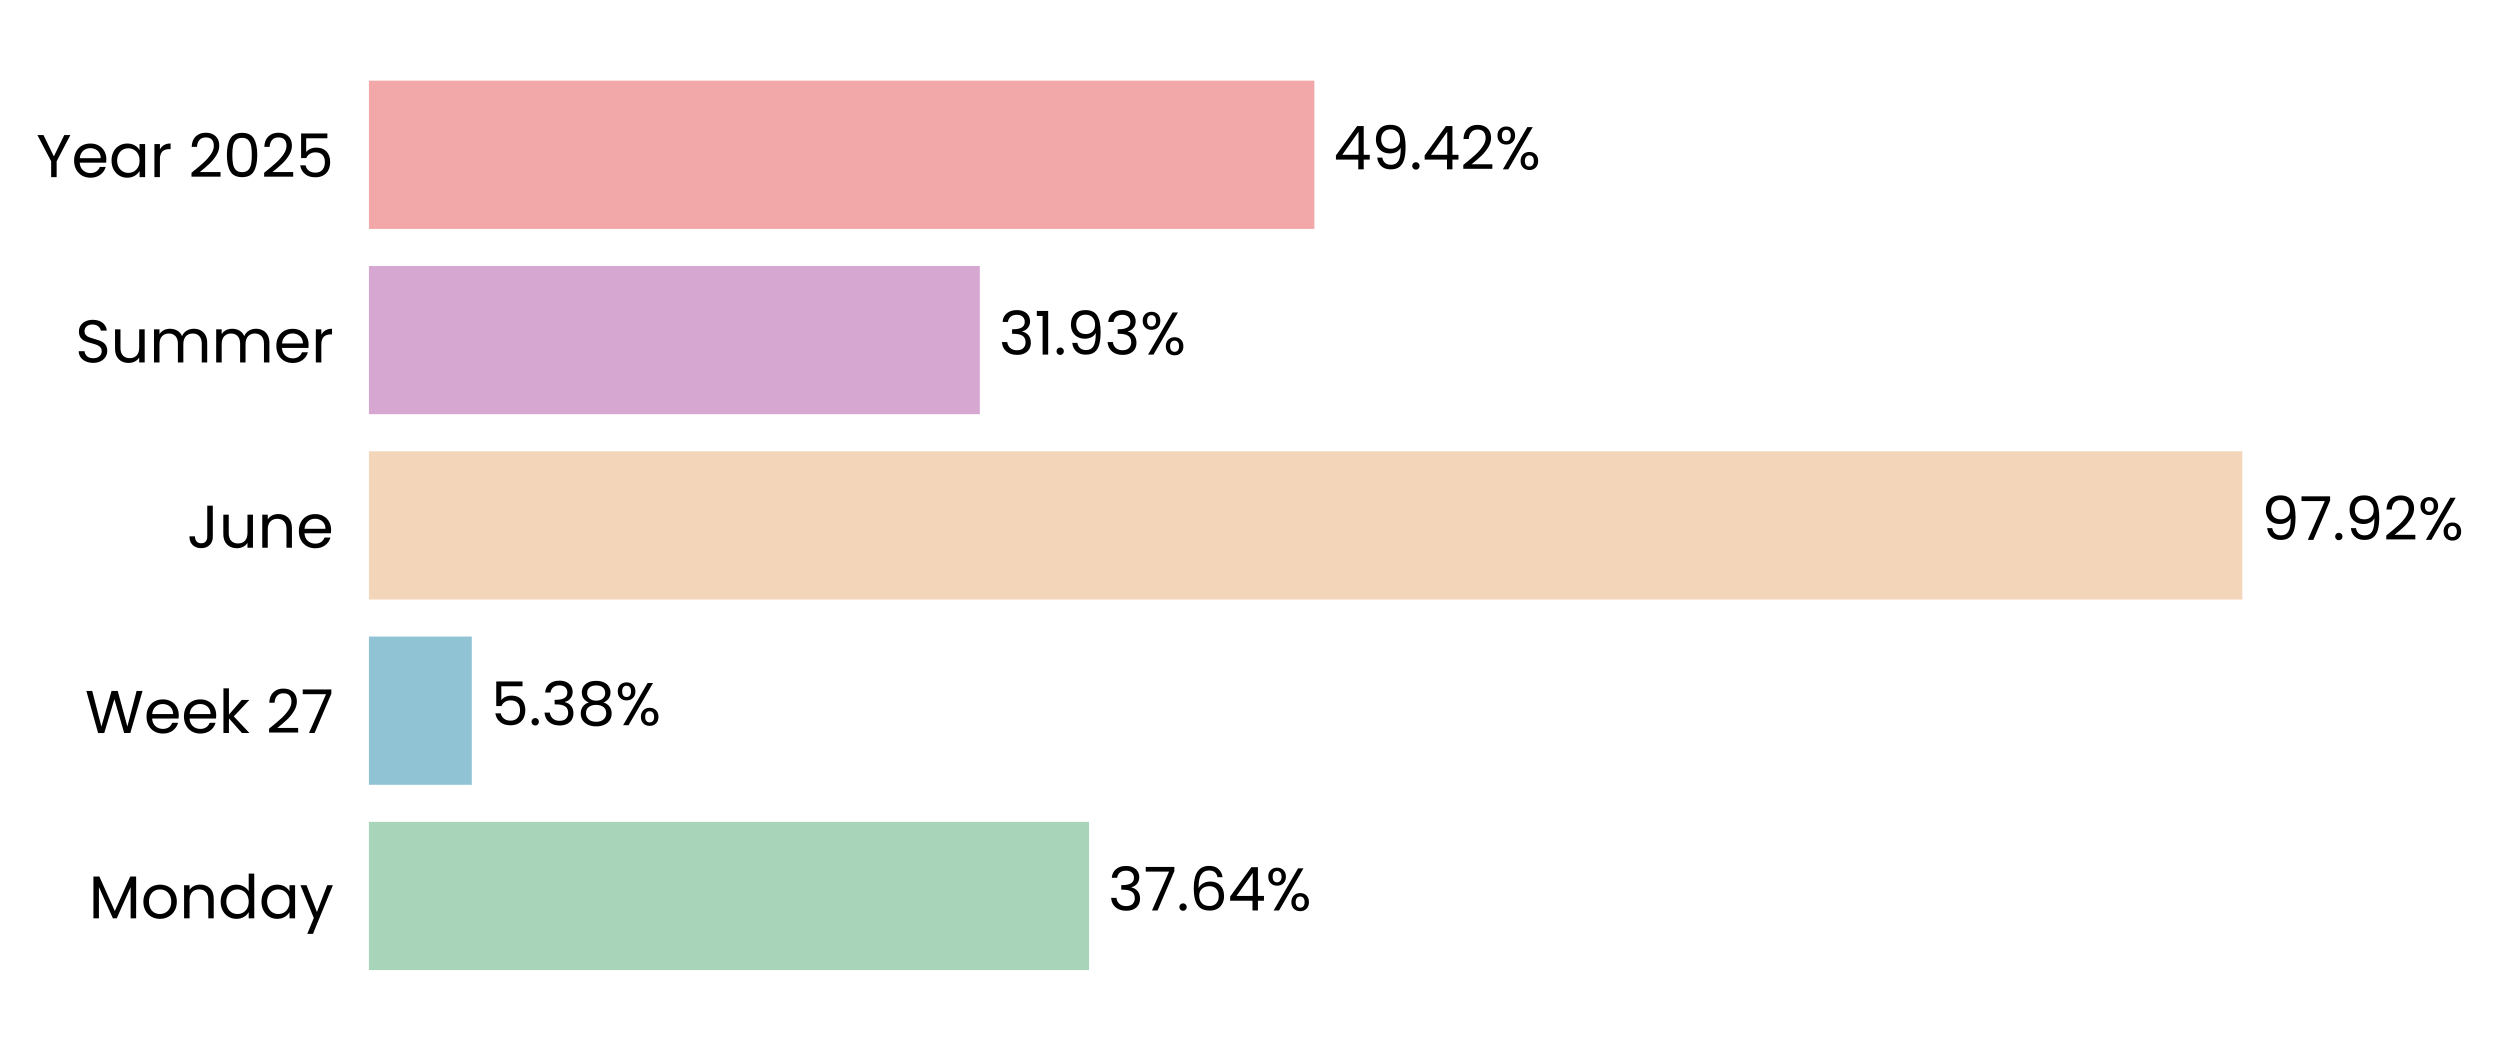
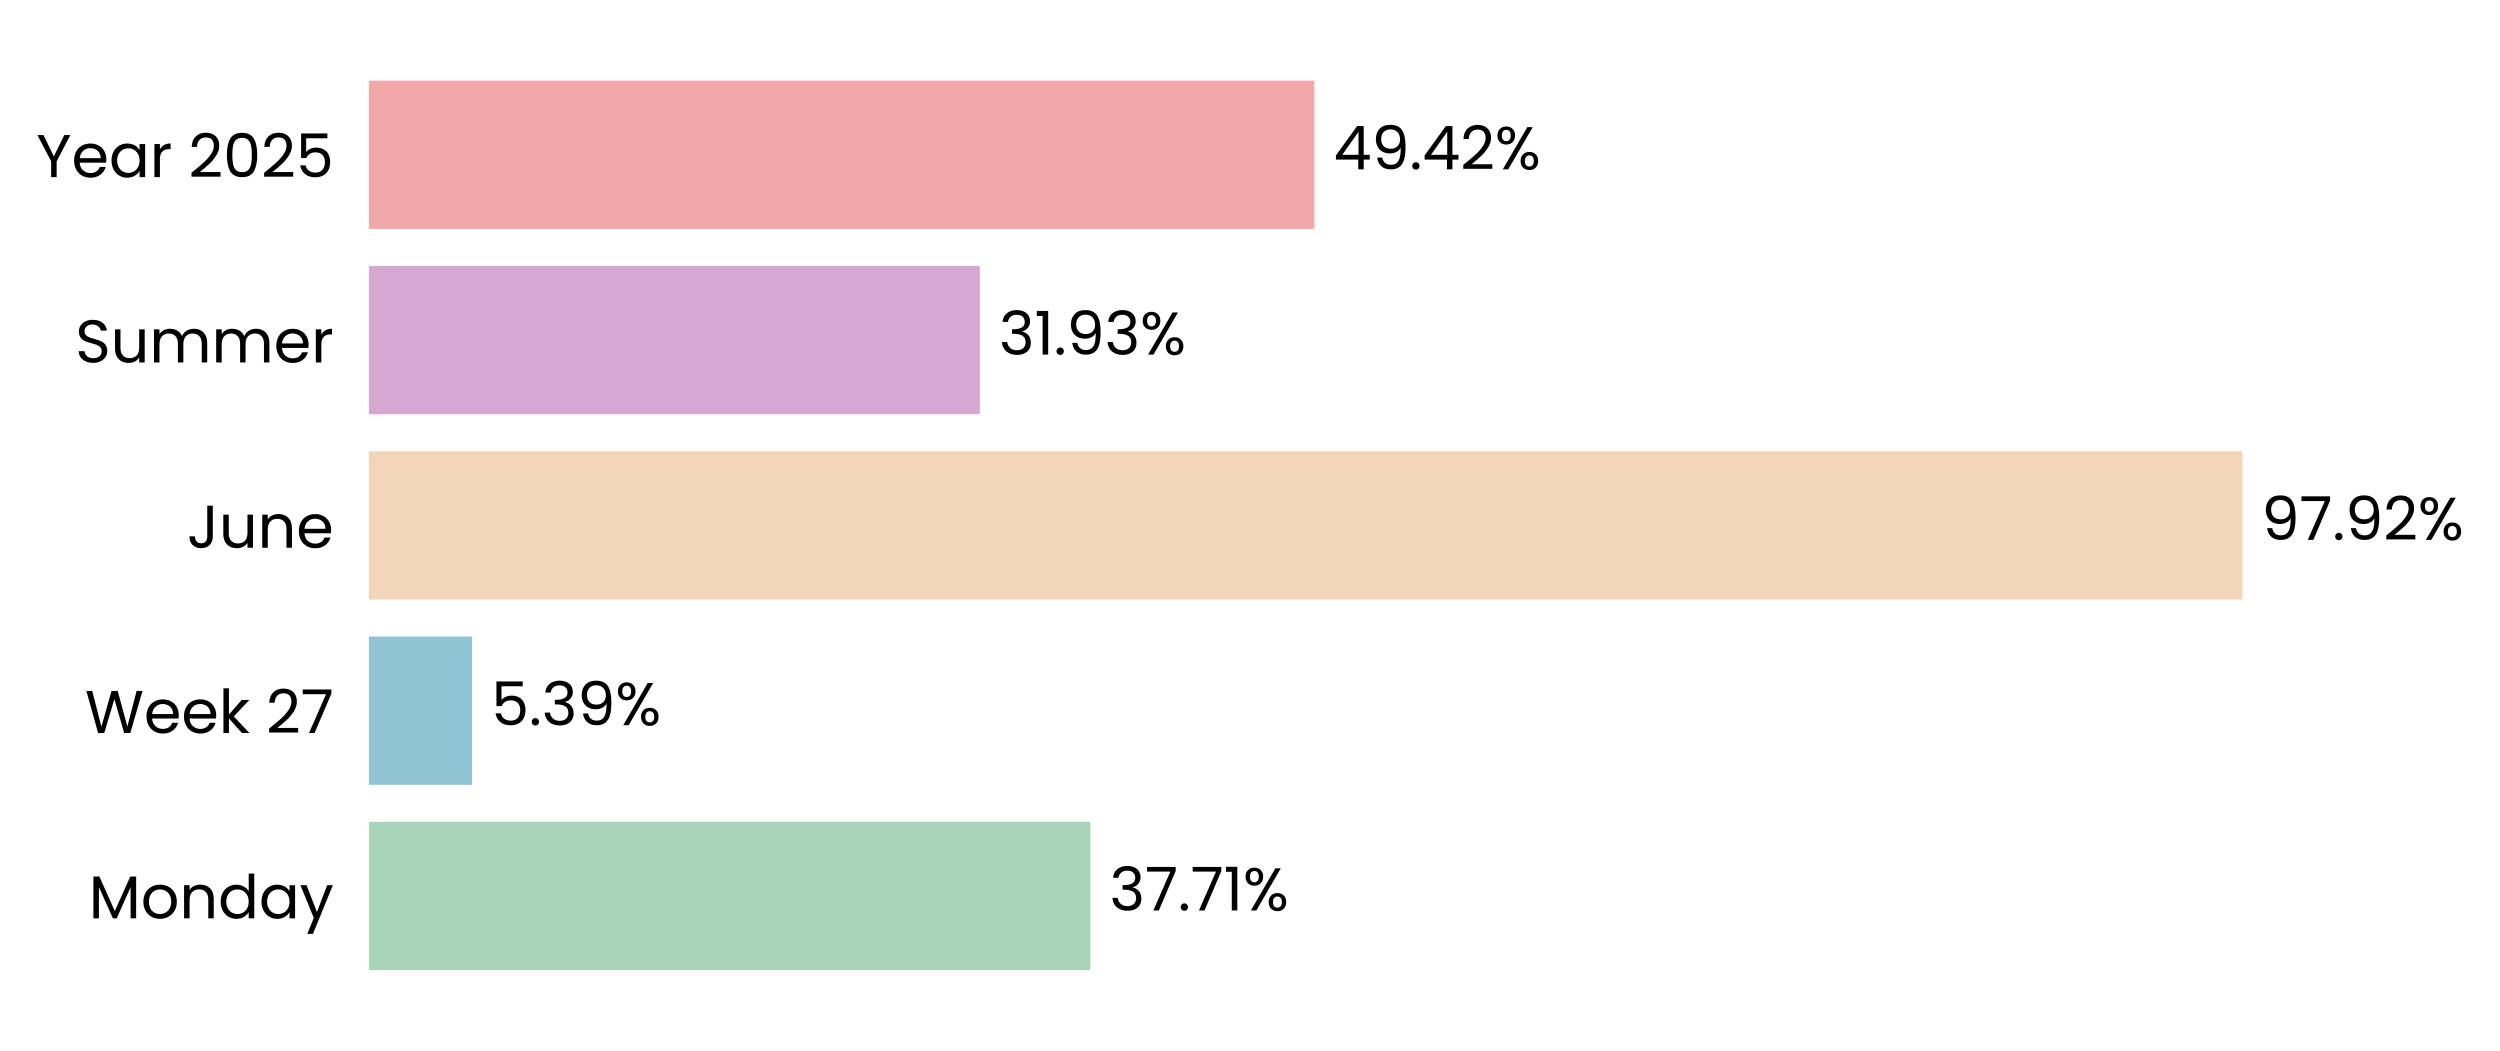
<svg xmlns="http://www.w3.org/2000/svg" xmlns:xlink="http://www.w3.org/1999/xlink" width="496.774pt" height="208.8pt" viewBox="0 0 496.774 208.8" version="1.1">
  <defs>
    <style type="text/css">*{stroke-linejoin: round; stroke-linecap: butt}</style>
  </defs>
  <g id="figure_1">
    <g id="patch_1">
      <path d="M 0 208.8  L 496.774 208.8  L 496.774 0  L 0 0  L 0 208.8  z " style="fill: none" />
    </g>
    <g id="axes_1">
      <g id="patch_2">
-         <path d="M 73.311 201.6  L 453.475 201.6  L 453.475 7.2  L 73.311 7.2  L 73.311 201.6  z " style="fill: none" />
+         <path d="M 73.311 201.6  L 453.466 201.6  L 453.466 7.2  L 73.311 7.2  L 73.311 201.6  z " style="fill: none" />
      </g>
      <g id="patch_3">
-         <path d="M 73.311 192.764  L 216.401 192.764  L 216.401 163.309  L 73.311 163.309  z " clip-path="url(#pb10191c9d3)" style="fill: #a8d5ba" />
+         <path d="M 73.311 192.764  L 216.661 192.764  L 216.661 163.309  L 73.311 163.309  z " clip-path="url(#p4b93eb629f)" style="fill: #a8d5ba" />
      </g>
      <g id="patch_4">
-         <path d="M 73.311 155.945  L 93.753 155.945  L 93.753 126.491  L 73.311 126.491  z " clip-path="url(#pb10191c9d3)" style="fill: #90c3d4" />
+         <path d="M 73.311 155.945  L 93.79 155.945  L 93.79 126.491  L 73.311 126.491  z " clip-path="url(#p4b93eb629f)" style="fill: #90c3d4" />
      </g>
      <g id="patch_5">
-         <path d="M 73.311 119.127  L 445.572 119.127  L 445.572 89.673  L 73.311 89.673  z " clip-path="url(#pb10191c9d3)" style="fill: #f3d6ba" />
+         <path d="M 73.311 119.127  L 445.572 119.127  L 445.572 89.673  L 73.311 89.673  z " clip-path="url(#p4b93eb629f)" style="fill: #f3d6ba" />
      </g>
      <g id="patch_6">
-         <path d="M 73.311 82.309  L 194.701 82.309  L 194.701 52.855  L 73.311 52.855  z " clip-path="url(#pb10191c9d3)" style="fill: #d6a8d1" />
+         <path d="M 73.311 82.309  L 194.701 82.309  L 194.701 52.855  L 73.311 52.855  z " clip-path="url(#p4b93eb629f)" style="fill: #d6a8d1" />
      </g>
      <g id="patch_7">
-         <path d="M 73.311 45.491  L 261.181 45.491  L 261.181 16.036  L 73.311 16.036  z " clip-path="url(#pb10191c9d3)" style="fill: #f2a8a8" />
+         <path d="M 73.311 45.491  L 261.177 45.491  L 261.177 16.036  L 73.311 16.036  z " clip-path="url(#p4b93eb629f)" style="fill: #f2a8a8" />
      </g>
      <g id="matplotlib.axis_1">
        <g id="ytick_1">
          <g id="text_1">
            <g transform="translate(17.64187 182.4764) scale(0.12 -0.12)">
              <defs>
                <path id="Poppins-Regular-4d" d="M 5018 4429  L 5018 0  L 4435 0  L 4435 3302  L 2963 0  L 2554 0  L 1075 3309  L 1075 0  L 493 0  L 493 4429  L 1120 4429  L 2758 768  L 4397 4429  L 5018 4429  z " transform="scale(0.015625)" />
                <path id="Poppins-Regular-6f" d="M 2022 -58  Q 1530 -58 1130 166  Q 730 390 502 803  Q 275 1216 275 1760  Q 275 2298 508 2710  Q 742 3123 1145 3344  Q 1549 3565 2048 3565  Q 2547 3565 2950 3344  Q 3354 3123 3587 2713  Q 3821 2304 3821 1760  Q 3821 1216 3581 803  Q 3341 390 2931 166  Q 2522 -58 2022 -58  z M 2022 454  Q 2336 454 2611 601  Q 2886 749 3056 1043  Q 3226 1338 3226 1760  Q 3226 2182 3059 2476  Q 2893 2771 2624 2915  Q 2355 3059 2042 3059  Q 1722 3059 1456 2915  Q 1190 2771 1030 2476  Q 870 2182 870 1760  Q 870 1331 1027 1036  Q 1184 742 1446 598  Q 1709 454 2022 454  z " transform="scale(0.015625)" />
                <path id="Poppins-Regular-6e" d="M 2202 3571  Q 2842 3571 3238 3184  Q 3635 2797 3635 2067  L 3635 0  L 3059 0  L 3059 1984  Q 3059 2509 2796 2787  Q 2534 3066 2080 3066  Q 1619 3066 1347 2778  Q 1075 2490 1075 1939  L 1075 0  L 493 0  L 493 3507  L 1075 3507  L 1075 3008  Q 1248 3277 1545 3424  Q 1843 3571 2202 3571  z " transform="scale(0.015625)" />
                <path id="Poppins-Regular-64" d="M 275 1766  Q 275 2304 492 2710  Q 710 3117 1091 3341  Q 1472 3565 1946 3565  Q 2355 3565 2707 3376  Q 3059 3187 3245 2880  L 3245 4736  L 3834 4736  L 3834 0  L 3245 0  L 3245 659  Q 3072 346 2733 144  Q 2394 -58 1939 -58  Q 1472 -58 1091 172  Q 710 403 492 819  Q 275 1235 275 1766  z M 3245 1760  Q 3245 2157 3085 2451  Q 2925 2746 2653 2902  Q 2381 3059 2054 3059  Q 1728 3059 1459 2905  Q 1190 2752 1030 2457  Q 870 2163 870 1766  Q 870 1363 1030 1065  Q 1190 768 1459 611  Q 1728 454 2054 454  Q 2381 454 2653 611  Q 2925 768 3085 1065  Q 3245 1363 3245 1760  z " transform="scale(0.015625)" />
                <path id="Poppins-Regular-61" d="M 275 1766  Q 275 2304 492 2710  Q 710 3117 1091 3341  Q 1472 3565 1939 3565  Q 2400 3565 2739 3366  Q 3078 3168 3245 2867  L 3245 3507  L 3834 3507  L 3834 0  L 3245 0  L 3245 653  Q 3072 346 2729 144  Q 2387 -58 1933 -58  Q 1466 -58 1088 172  Q 710 403 492 819  Q 275 1235 275 1766  z M 3245 1760  Q 3245 2157 3085 2451  Q 2925 2746 2653 2902  Q 2381 3059 2054 3059  Q 1728 3059 1459 2905  Q 1190 2752 1030 2457  Q 870 2163 870 1766  Q 870 1363 1030 1065  Q 1190 768 1459 611  Q 1728 454 2054 454  Q 2381 454 2653 611  Q 2925 768 3085 1065  Q 3245 1363 3245 1760  z " transform="scale(0.015625)" />
                <path id="Poppins-Regular-79" d="M 3514 3507  L 1402 -1651  L 800 -1651  L 1491 38  L 77 3507  L 723 3507  L 1824 666  L 2912 3507  L 3514 3507  z " transform="scale(0.015625)" />
              </defs>
              <use xlink:href="#Poppins-Regular-4d" />
              <use xlink:href="#Poppins-Regular-6f" transform="translate(86.09999 0)" />
              <use xlink:href="#Poppins-Regular-6e" transform="translate(150.1 0)" />
              <use xlink:href="#Poppins-Regular-64" transform="translate(214.1 0)" />
              <use xlink:href="#Poppins-Regular-61" transform="translate(281.7 0)" />
              <use xlink:href="#Poppins-Regular-79" transform="translate(349.2999 0)" />
            </g>
          </g>
        </g>
        <g id="ytick_2">
          <g id="text_2">
            <g transform="translate(16.88437 145.6582) scale(0.12 -0.12)">
              <defs>
                <path id="Poppins-Regular-57" d="M 6099 4461  L 4806 0  L 4154 0  L 3117 3590  L 2042 0  L 1395 -6  L 147 4461  L 768 4461  L 1741 678  L 2816 4461  L 3469 4461  L 4493 691  L 5472 4461  L 6099 4461  z " transform="scale(0.015625)" />
                <path id="Poppins-Regular-65" d="M 3693 1888  Q 3693 1722 3674 1536  L 870 1536  Q 902 1018 1225 726  Q 1549 435 2010 435  Q 2387 435 2640 611  Q 2893 787 2995 1082  L 3622 1082  Q 3482 576 3059 259  Q 2637 -58 2010 -58  Q 1510 -58 1116 166  Q 723 390 499 803  Q 275 1216 275 1760  Q 275 2304 492 2713  Q 710 3123 1104 3344  Q 1498 3565 2010 3565  Q 2509 3565 2893 3347  Q 3277 3130 3485 2749  Q 3693 2368 3693 1888  z M 3091 2010  Q 3091 2342 2944 2582  Q 2797 2822 2544 2947  Q 2291 3072 1984 3072  Q 1542 3072 1232 2790  Q 922 2509 877 2010  L 3091 2010  z " transform="scale(0.015625)" />
                <path id="Poppins-Regular-6b" d="M 2451 0  L 1075 1549  L 1075 0  L 493 0  L 493 4736  L 1075 4736  L 1075 1952  L 2426 3507  L 3238 3507  L 1587 1760  L 3245 0  L 2451 0  z " transform="scale(0.015625)" />
                <path id="Poppins-Regular-20" transform="scale(0.015625)" />
                <path id="Poppins-Regular-32" d="M 326 467  Q 1139 1120 1600 1539  Q 2061 1958 2377 2416  Q 2694 2874 2694 3315  Q 2694 3731 2492 3971  Q 2291 4211 1843 4211  Q 1408 4211 1168 3939  Q 928 3667 909 3213  L 346 3213  Q 371 3930 780 4320  Q 1190 4710 1837 4710  Q 2496 4710 2883 4345  Q 3270 3981 3270 3341  Q 3270 2810 2953 2307  Q 2637 1805 2233 1424  Q 1830 1043 1203 538  L 3405 538  L 3405 51  L 326 51  L 326 467  z " transform="scale(0.015625)" />
                <path id="Poppins-Regular-37" d="M 3245 4173  L 1466 0  L 877 0  L 2682 4115  L 211 4115  L 211 4614  L 3245 4614  L 3245 4173  z " transform="scale(0.015625)" />
              </defs>
              <use xlink:href="#Poppins-Regular-57" />
              <use xlink:href="#Poppins-Regular-65" transform="translate(97.59999 0)" />
              <use xlink:href="#Poppins-Regular-65" transform="translate(159.6 0)" />
              <use xlink:href="#Poppins-Regular-6b" transform="translate(221.6 0)" />
              <use xlink:href="#Poppins-Regular-20" transform="translate(273.0999 0)" />
              <use xlink:href="#Poppins-Regular-32" transform="translate(299.7999 0)" />
              <use xlink:href="#Poppins-Regular-37" transform="translate(357.2999 0)" />
            </g>
          </g>
        </g>
        <g id="ytick_3">
          <g id="text_3">
            <g transform="translate(37.15125 108.84) scale(0.12 -0.12)">
              <defs>
                <path id="Poppins-Regular-4a" d="M 2739 4461  L 2739 1165  Q 2739 614 2400 284  Q 2061 -45 1504 -45  Q 941 -45 601 291  Q 262 627 262 1210  L 845 1210  Q 851 883 1014 678  Q 1178 474 1504 474  Q 1830 474 1990 669  Q 2150 864 2150 1165  L 2150 4461  L 2739 4461  z " transform="scale(0.015625)" />
                <path id="Poppins-Regular-75" d="M 3603 3507  L 3603 0  L 3021 0  L 3021 518  Q 2854 250 2556 99  Q 2259 -51 1901 -51  Q 1491 -51 1164 118  Q 838 288 649 627  Q 461 966 461 1453  L 461 3507  L 1037 3507  L 1037 1530  Q 1037 1011 1299 732  Q 1562 454 2016 454  Q 2483 454 2752 742  Q 3021 1030 3021 1581  L 3021 3507  L 3603 3507  z " transform="scale(0.015625)" />
              </defs>
              <use xlink:href="#Poppins-Regular-4a" />
              <use xlink:href="#Poppins-Regular-75" transform="translate(52.99999 0)" />
              <use xlink:href="#Poppins-Regular-6e" transform="translate(117 0)" />
              <use xlink:href="#Poppins-Regular-65" transform="translate(181 0)" />
            </g>
          </g>
        </g>
        <g id="ytick_4">
          <g id="text_4">
            <g transform="translate(14.95125 72.02182) scale(0.12 -0.12)">
              <defs>
                <path id="Poppins-Regular-53" d="M 1907 -45  Q 1466 -45 1117 112  Q 768 269 569 547  Q 371 826 365 1190  L 986 1190  Q 1018 877 1245 662  Q 1472 448 1907 448  Q 2323 448 2563 656  Q 2803 864 2803 1190  Q 2803 1446 2662 1606  Q 2522 1766 2310 1849  Q 2099 1933 1741 2029  Q 1299 2144 1033 2259  Q 768 2374 579 2620  Q 390 2867 390 3283  Q 390 3648 576 3929  Q 762 4211 1098 4364  Q 1434 4518 1869 4518  Q 2496 4518 2896 4204  Q 3296 3891 3347 3373  L 2707 3373  Q 2675 3629 2438 3824  Q 2202 4019 1811 4019  Q 1446 4019 1216 3830  Q 986 3642 986 3302  Q 986 3059 1123 2905  Q 1261 2752 1462 2672  Q 1664 2592 2029 2490  Q 2470 2368 2739 2249  Q 3008 2131 3200 1884  Q 3392 1638 3392 1216  Q 3392 890 3219 602  Q 3046 314 2707 134  Q 2368 -45 1907 -45  z " transform="scale(0.015625)" />
                <path id="Poppins-Regular-6d" d="M 4710 3571  Q 5120 3571 5440 3401  Q 5760 3232 5945 2893  Q 6131 2554 6131 2067  L 6131 0  L 5555 0  L 5555 1984  Q 5555 2509 5296 2787  Q 5037 3066 4595 3066  Q 4141 3066 3872 2774  Q 3603 2483 3603 1933  L 3603 0  L 3027 0  L 3027 1984  Q 3027 2509 2768 2787  Q 2509 3066 2067 3066  Q 1613 3066 1344 2774  Q 1075 2483 1075 1933  L 1075 0  L 493 0  L 493 3507  L 1075 3507  L 1075 3002  Q 1248 3277 1539 3424  Q 1830 3571 2182 3571  Q 2624 3571 2963 3372  Q 3302 3174 3469 2790  Q 3616 3162 3955 3366  Q 4294 3571 4710 3571  z " transform="scale(0.015625)" />
                <path id="Poppins-Regular-72" d="M 1075 2938  Q 1229 3238 1513 3404  Q 1798 3571 2208 3571  L 2208 2970  L 2054 2970  Q 1075 2970 1075 1907  L 1075 0  L 493 0  L 493 3507  L 1075 3507  L 1075 2938  z " transform="scale(0.015625)" />
              </defs>
              <use xlink:href="#Poppins-Regular-53" />
              <use xlink:href="#Poppins-Regular-75" transform="translate(58.7 0)" />
              <use xlink:href="#Poppins-Regular-6d" transform="translate(122.7 0)" />
              <use xlink:href="#Poppins-Regular-6d" transform="translate(225.7 0)" />
              <use xlink:href="#Poppins-Regular-65" transform="translate(328.7 0)" />
              <use xlink:href="#Poppins-Regular-72" transform="translate(390.6999 0)" />
            </g>
          </g>
        </g>
        <g id="ytick_5">
          <g id="text_5">
            <g transform="translate(7.2 35.20364) scale(0.12 -0.12)">
              <defs>
                <path id="Poppins-Regular-59" d="M 3616 4461  L 2163 1683  L 2163 0  L 1581 0  L 1581 1683  L 122 4461  L 768 4461  L 1869 2202  L 2970 4461  L 3616 4461  z " transform="scale(0.015625)" />
                <path id="Poppins-Regular-30" d="M 397 2362  Q 397 3462 755 4080  Q 1114 4698 2010 4698  Q 2899 4698 3257 4080  Q 3616 3462 3616 2362  Q 3616 1242 3257 621  Q 2899 0 2010 0  Q 1114 0 755 621  Q 397 1242 397 2362  z M 3040 2362  Q 3040 2918 2966 3305  Q 2893 3693 2665 3929  Q 2438 4166 2010 4166  Q 1574 4166 1347 3929  Q 1120 3693 1046 3305  Q 973 2918 973 2362  Q 973 1786 1046 1395  Q 1120 1005 1347 768  Q 1574 531 2010 531  Q 2438 531 2665 768  Q 2893 1005 2966 1395  Q 3040 1786 3040 2362  z " transform="scale(0.015625)" />
                <path id="Poppins-Regular-35" d="M 3347 4122  L 1101 4122  L 1101 2662  Q 1248 2867 1536 2998  Q 1824 3130 2157 3130  Q 2688 3130 3021 2909  Q 3354 2688 3498 2339  Q 3642 1990 3642 1600  Q 3642 1139 3469 774  Q 3296 410 2941 198  Q 2586 -13 2061 -13  Q 1389 -13 973 332  Q 557 678 467 1254  L 1037 1254  Q 1120 890 1389 685  Q 1658 480 2067 480  Q 2573 480 2829 784  Q 3085 1088 3085 1587  Q 3085 2086 2829 2358  Q 2573 2630 2074 2630  Q 1734 2630 1481 2467  Q 1229 2304 1114 2022  L 563 2022  L 563 4634  L 3347 4634  L 3347 4122  z " transform="scale(0.015625)" />
              </defs>
              <use xlink:href="#Poppins-Regular-59" />
              <use xlink:href="#Poppins-Regular-65" transform="translate(58.39999 0)" />
              <use xlink:href="#Poppins-Regular-61" transform="translate(120.4 0)" />
              <use xlink:href="#Poppins-Regular-72" transform="translate(188 0)" />
              <use xlink:href="#Poppins-Regular-20" transform="translate(225.3 0)" />
              <use xlink:href="#Poppins-Regular-32" transform="translate(252 0)" />
              <use xlink:href="#Poppins-Regular-30" transform="translate(309.4999 0)" />
              <use xlink:href="#Poppins-Regular-32" transform="translate(372.2999 0)" />
              <use xlink:href="#Poppins-Regular-35" transform="translate(429.7999 0)" />
            </g>
          </g>
        </g>
      </g>
      <g id="text_6">
-         <g transform="translate(220.2022 180.9164) scale(0.12 -0.12)">
+         <g transform="translate(220.4627 180.9164) scale(0.12 -0.12)">
          <defs>
            <path id="Poppins-Regular-33" d="M 384 3462  Q 429 4051 838 4384  Q 1248 4717 1901 4717  Q 2336 4717 2653 4560  Q 2970 4403 3133 4134  Q 3296 3866 3296 3526  Q 3296 3130 3069 2842  Q 2842 2554 2477 2470  L 2477 2438  Q 2893 2336 3136 2035  Q 3379 1734 3379 1248  Q 3379 883 3212 592  Q 3046 301 2713 134  Q 2381 -32 1914 -32  Q 1235 -32 800 323  Q 365 678 314 1331  L 877 1331  Q 922 947 1190 704  Q 1459 461 1907 461  Q 2355 461 2588 694  Q 2822 928 2822 1299  Q 2822 1779 2502 1990  Q 2182 2202 1536 2202  L 1389 2202  L 1389 2688  L 1542 2688  Q 2131 2694 2432 2883  Q 2733 3072 2733 3469  Q 2733 3808 2512 4013  Q 2291 4218 1882 4218  Q 1485 4218 1241 4013  Q 998 3808 954 3462  L 384 3462  z " transform="scale(0.015625)" />
            <path id="Poppins-Regular-2e" d="M 678 -38  Q 512 -38 397 77  Q 282 192 282 358  Q 282 525 397 640  Q 512 755 678 755  Q 838 755 950 640  Q 1062 525 1062 358  Q 1062 192 950 77  Q 838 -38 678 -38  z " transform="scale(0.015625)" />
-             <path id="Poppins-Regular-36" d="M 2976 3526  Q 2835 4237 2099 4237  Q 1530 4237 1248 3798  Q 966 3360 973 2355  Q 1120 2688 1462 2877  Q 1805 3066 2227 3066  Q 2886 3066 3280 2656  Q 3674 2246 3674 1523  Q 3674 1088 3504 742  Q 3334 397 2992 192  Q 2650 -13 2163 -13  Q 1504 -13 1133 281  Q 762 576 614 1094  Q 467 1613 467 2374  Q 467 4723 2106 4723  Q 2733 4723 3091 4384  Q 3450 4045 3514 3526  L 2976 3526  z M 2106 2573  Q 1830 2573 1587 2461  Q 1344 2349 1193 2121  Q 1043 1894 1043 1568  Q 1043 1082 1324 778  Q 1606 474 2131 474  Q 2579 474 2844 752  Q 3110 1030 3110 1504  Q 3110 2003 2854 2288  Q 2598 2573 2106 2573  z " transform="scale(0.015625)" />
-             <path id="Poppins-Regular-34" d="M 256 1030  L 256 1472  L 2502 4582  L 3200 4582  L 3200 1536  L 3840 1536  L 3840 1030  L 3200 1030  L 3200 0  L 2624 0  L 2624 1030  L 256 1030  z M 2650 3974  L 928 1536  L 2650 1536  L 2650 3974  z " transform="scale(0.015625)" />
+             <path id="Poppins-Regular-31" d="M 243 4096  L 243 4627  L 1446 4627  L 1446 0  L 858 0  L 858 4096  L 243 4096  z " transform="scale(0.015625)" />
            <path id="Poppins-Regular-25" d="M 269 3584  Q 269 4019 531 4278  Q 794 4538 1203 4538  Q 1613 4538 1875 4278  Q 2138 4019 2138 3584  Q 2138 3142 1875 2883  Q 1613 2624 1203 2624  Q 794 2624 531 2883  Q 269 3142 269 3584  z M 4006 4467  L 1414 0  L 838 0  L 3430 4467  L 4006 4467  z M 1203 4179  Q 986 4179 861 4028  Q 736 3878 736 3584  Q 736 3290 861 3136  Q 986 2982 1203 2982  Q 1421 2982 1549 3139  Q 1677 3296 1677 3584  Q 1677 3878 1549 4028  Q 1421 4179 1203 4179  z M 2720 883  Q 2720 1325 2982 1584  Q 3245 1843 3654 1843  Q 4064 1843 4323 1584  Q 4582 1325 4582 883  Q 4582 448 4323 185  Q 4064 -77 3654 -77  Q 3245 -77 2982 182  Q 2720 442 2720 883  z M 3648 1478  Q 3430 1478 3302 1328  Q 3174 1178 3174 883  Q 3174 595 3302 444  Q 3430 294 3648 294  Q 3866 294 3994 444  Q 4122 595 4122 883  Q 4122 1178 3994 1328  Q 3866 1478 3648 1478  z " transform="scale(0.015625)" />
          </defs>
          <use xlink:href="#Poppins-Regular-33" />
          <use xlink:href="#Poppins-Regular-37" transform="translate(58.89999 0)" />
          <use xlink:href="#Poppins-Regular-2e" transform="translate(113.5 0)" />
-           <use xlink:href="#Poppins-Regular-36" transform="translate(134.5 0)" />
-           <use xlink:href="#Poppins-Regular-34" transform="translate(198 0)" />
-           <use xlink:href="#Poppins-Regular-25" transform="translate(260.8999 0)" />
+           <use xlink:href="#Poppins-Regular-37" transform="translate(134.5 0)" />
+           <use xlink:href="#Poppins-Regular-31" transform="translate(189.1 0)" />
+           <use xlink:href="#Poppins-Regular-25" transform="translate(221.0999 0)" />
        </g>
      </g>
      <g id="text_7">
-         <g transform="translate(97.55421 144.0982) scale(0.12 -0.12)">
+         <g transform="translate(97.59135 144.0982) scale(0.12 -0.12)">
          <defs>
-             <path id="Poppins-Regular-38" d="M 1242 2406  Q 883 2547 691 2816  Q 499 3085 499 3469  Q 499 3814 672 4092  Q 845 4371 1187 4534  Q 1530 4698 2016 4698  Q 2502 4698 2844 4534  Q 3187 4371 3363 4092  Q 3539 3814 3539 3469  Q 3539 3098 3340 2819  Q 3142 2541 2797 2406  Q 3194 2285 3427 1981  Q 3661 1677 3661 1248  Q 3661 832 3456 521  Q 3251 211 2876 41  Q 2502 -128 2016 -128  Q 1530 -128 1162 41  Q 794 211 589 521  Q 384 832 384 1248  Q 384 1677 614 1984  Q 845 2291 1242 2406  z M 2976 3398  Q 2976 3789 2720 4000  Q 2464 4211 2016 4211  Q 1574 4211 1318 4000  Q 1062 3789 1062 3392  Q 1062 3034 1328 2816  Q 1594 2598 2016 2598  Q 2445 2598 2710 2819  Q 2976 3040 2976 3398  z M 2016 2150  Q 1542 2150 1241 1929  Q 941 1709 941 1267  Q 941 858 1232 608  Q 1523 358 2016 358  Q 2509 358 2797 608  Q 3085 858 3085 1267  Q 3085 1696 2790 1923  Q 2496 2150 2016 2150  z " transform="scale(0.015625)" />
+             <path id="Poppins-Regular-39" d="M 1146 1242  Q 1210 877 1443 678  Q 1677 480 2074 480  Q 2605 480 2857 896  Q 3110 1312 3098 2298  Q 2963 2010 2649 1846  Q 2336 1683 1952 1683  Q 1523 1683 1187 1859  Q 851 2035 659 2374  Q 467 2714 467 3194  Q 467 3878 864 4297  Q 1261 4717 1990 4717  Q 2886 4717 3248 4134  Q 3610 3552 3610 2400  Q 3610 1594 3466 1069  Q 3322 544 2979 269  Q 2637 -6 2042 -6  Q 1389 -6 1024 346  Q 659 698 608 1242  L 1146 1242  z M 2048 2176  Q 2477 2176 2752 2441  Q 3027 2707 3027 3162  Q 3027 3642 2758 3936  Q 2490 4230 2003 4230  Q 1555 4230 1289 3948  Q 1024 3667 1024 3206  Q 1024 2739 1286 2457  Q 1549 2176 2048 2176  z " transform="scale(0.015625)" />
          </defs>
          <use xlink:href="#Poppins-Regular-35" />
          <use xlink:href="#Poppins-Regular-2e" transform="translate(62.79999 0)" />
          <use xlink:href="#Poppins-Regular-33" transform="translate(83.79997 0)" />
-           <use xlink:href="#Poppins-Regular-38" transform="translate(142.7 0)" />
-           <use xlink:href="#Poppins-Regular-25" transform="translate(205.8 0)" />
+           <use xlink:href="#Poppins-Regular-39" transform="translate(142.7 0)" />
+           <use xlink:href="#Poppins-Regular-25" transform="translate(205.7 0)" />
        </g>
      </g>
      <g id="text_8">
-         <g transform="translate(449.3738 107.28) scale(0.12 -0.12)">
-           <defs>
-             <path id="Poppins-Regular-39" d="M 1146 1242  Q 1210 877 1443 678  Q 1677 480 2074 480  Q 2605 480 2857 896  Q 3110 1312 3098 2298  Q 2963 2010 2649 1846  Q 2336 1683 1952 1683  Q 1523 1683 1187 1859  Q 851 2035 659 2374  Q 467 2714 467 3194  Q 467 3878 864 4297  Q 1261 4717 1990 4717  Q 2886 4717 3248 4134  Q 3610 3552 3610 2400  Q 3610 1594 3466 1069  Q 3322 544 2979 269  Q 2637 -6 2042 -6  Q 1389 -6 1024 346  Q 659 698 608 1242  L 1146 1242  z M 2048 2176  Q 2477 2176 2752 2441  Q 3027 2707 3027 3162  Q 3027 3642 2758 3936  Q 2490 4230 2003 4230  Q 1555 4230 1289 3948  Q 1024 3667 1024 3206  Q 1024 2739 1286 2457  Q 1549 2176 2048 2176  z " transform="scale(0.015625)" />
-           </defs>
+         <g transform="translate(449.3737 107.28) scale(0.12 -0.12)">
          <use xlink:href="#Poppins-Regular-39" />
          <use xlink:href="#Poppins-Regular-37" transform="translate(62.99999 0)" />
          <use xlink:href="#Poppins-Regular-2e" transform="translate(117.6 0)" />
          <use xlink:href="#Poppins-Regular-39" transform="translate(138.6 0)" />
          <use xlink:href="#Poppins-Regular-32" transform="translate(201.5999 0)" />
          <use xlink:href="#Poppins-Regular-25" transform="translate(259.0999 0)" />
        </g>
      </g>
      <g id="text_9">
-         <g transform="translate(198.5023 70.46182) scale(0.12 -0.12)">
-           <defs>
-             <path id="Poppins-Regular-31" d="M 243 4096  L 243 4627  L 1446 4627  L 1446 0  L 858 0  L 858 4096  L 243 4096  z " transform="scale(0.015625)" />
-           </defs>
+         <g transform="translate(198.5022 70.46182) scale(0.12 -0.12)">
          <use xlink:href="#Poppins-Regular-33" />
          <use xlink:href="#Poppins-Regular-31" transform="translate(58.89999 0)" />
          <use xlink:href="#Poppins-Regular-2e" transform="translate(90.89998 0)" />
          <use xlink:href="#Poppins-Regular-39" transform="translate(111.9 0)" />
          <use xlink:href="#Poppins-Regular-33" transform="translate(174.8999 0)" />
          <use xlink:href="#Poppins-Regular-25" transform="translate(233.7999 0)" />
        </g>
      </g>
      <g id="text_10">
-         <g transform="translate(264.9828 33.64364) scale(0.12 -0.12)">
+         <g transform="translate(264.9789 33.64364) scale(0.12 -0.12)">
+           <defs>
+             <path id="Poppins-Regular-34" d="M 256 1030  L 256 1472  L 2502 4582  L 3200 4582  L 3200 1536  L 3840 1536  L 3840 1030  L 3200 1030  L 3200 0  L 2624 0  L 2624 1030  L 256 1030  z M 2650 3974  L 928 1536  L 2650 1536  L 2650 3974  z " transform="scale(0.015625)" />
+           </defs>
          <use xlink:href="#Poppins-Regular-34" />
          <use xlink:href="#Poppins-Regular-39" transform="translate(62.89999 0)" />
          <use xlink:href="#Poppins-Regular-2e" transform="translate(125.9 0)" />
          <use xlink:href="#Poppins-Regular-34" transform="translate(146.9 0)" />
          <use xlink:href="#Poppins-Regular-32" transform="translate(209.8 0)" />
          <use xlink:href="#Poppins-Regular-25" transform="translate(267.2999 0)" />
        </g>
      </g>
    </g>
  </g>
  <defs>
-     <clipPath id="pb10191c9d3">
-       <rect x="73.311" y="7.2" width="380.163" height="194.4" />
+     <clipPath id="p4b93eb629f">
+       <rect x="73.311" y="7.2" width="380.154" height="194.4" />
    </clipPath>
  </defs>
</svg>
